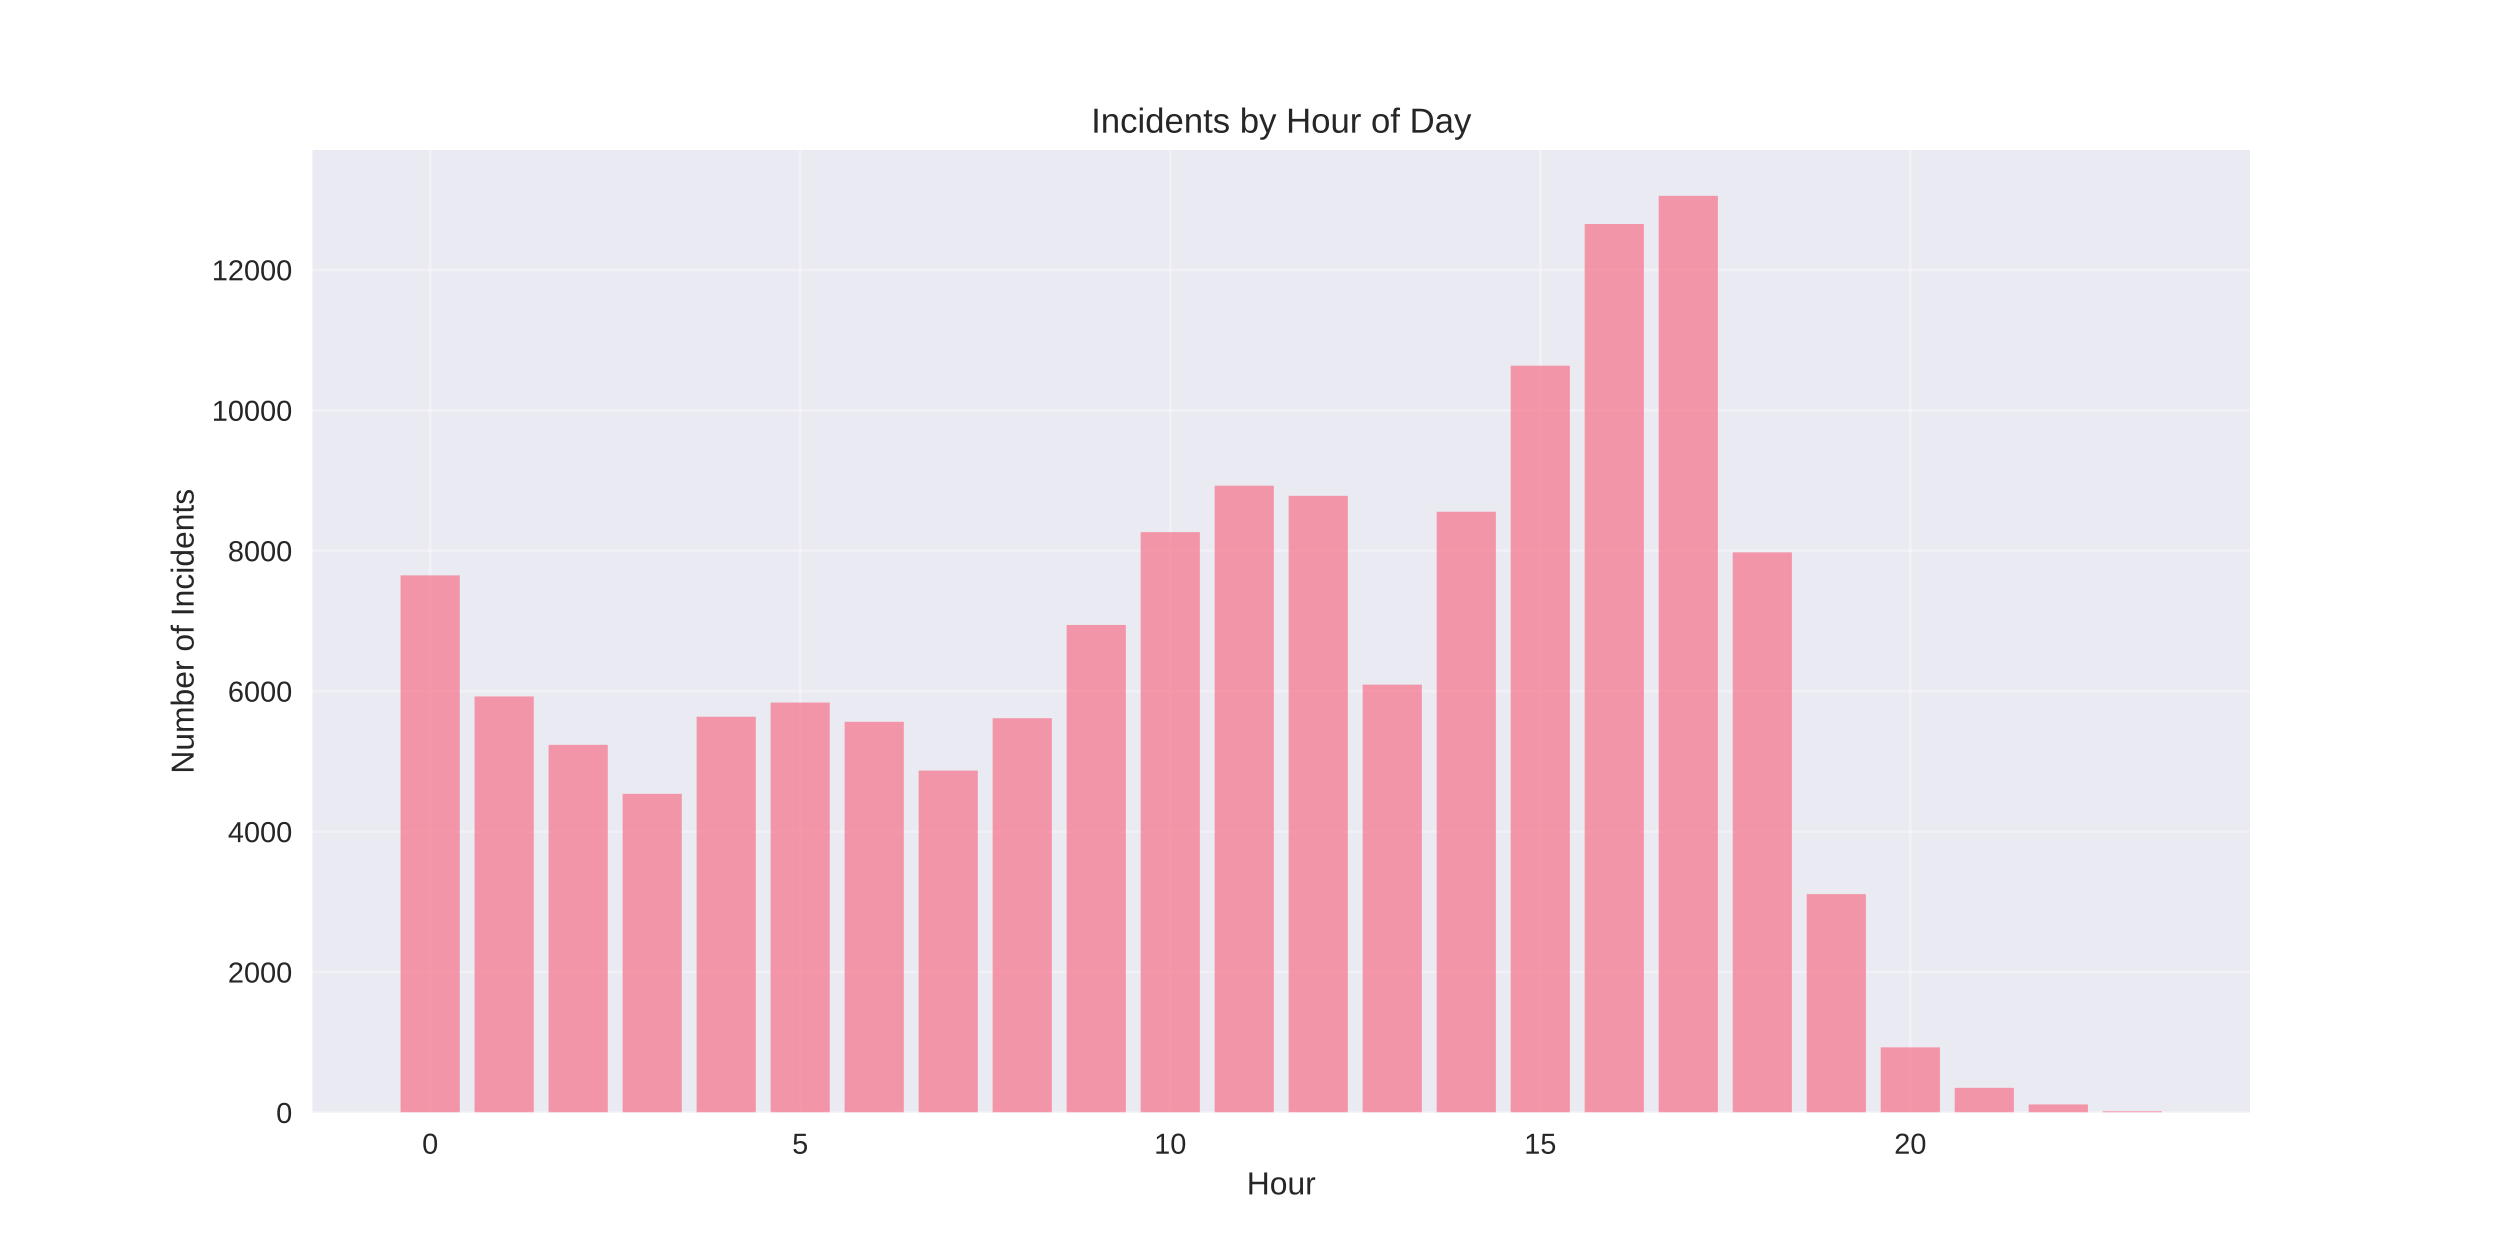
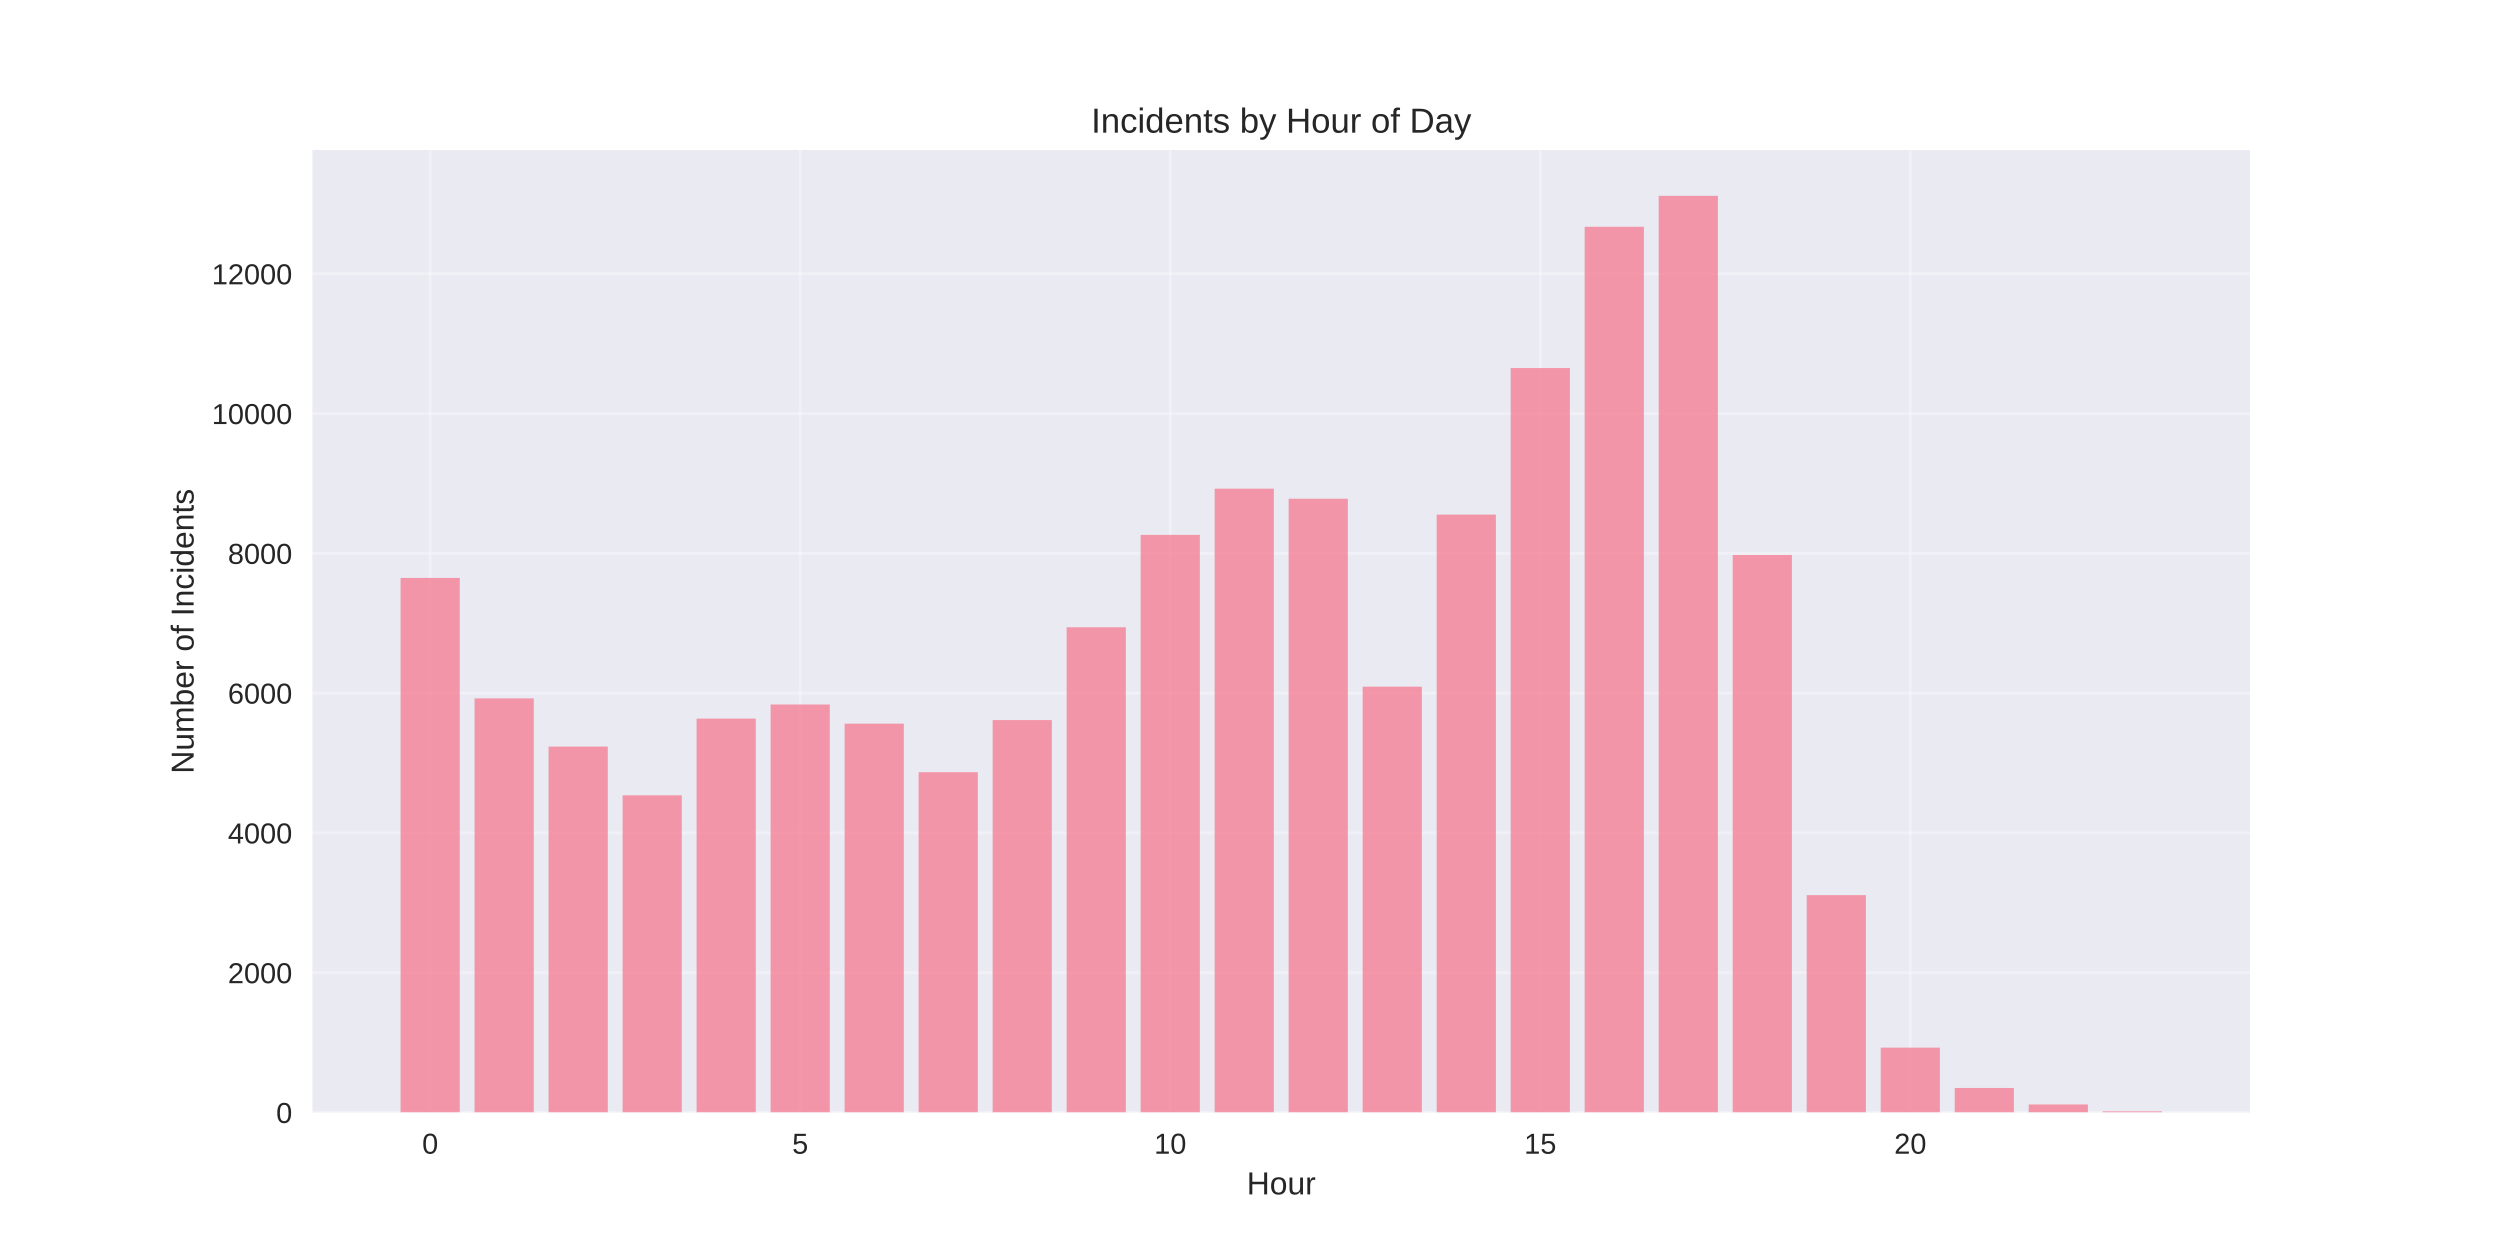
<svg xmlns="http://www.w3.org/2000/svg" width="864pt" height="432pt" viewBox="0 0 864 432" version="1.1">
  <defs>
    <style type="text/css">*{stroke-linejoin: round; stroke-linecap: butt}</style>
  </defs>
  <g id="figure_1">
    <g id="patch_1">
      <path d="M 0 432  L 864 432  L 864 0  L 0 0  z " style="fill: #ffffff" />
    </g>
    <g id="axes_1">
      <g id="patch_2">
        <path d="M 108 384.48  L 777.6 384.48  L 777.6 51.84  L 108 51.84  z " style="fill: #eaeaf2" />
      </g>
      <g id="matplotlib.axis_1">
        <g id="xtick_1">
          <g id="line2d_1">
-             <path d="M 148.667 384.48  L 148.667 51.84  " clip-path="url(#p8f4320585d)" style="fill: none; stroke: #ffffff; stroke-opacity: 0.3; stroke-linecap: round" />
+             <path d="M 148.667 384.48  L 148.667 51.84  " clip-path="url(#p12a42dc171)" style="fill: none; stroke: #ffffff; stroke-opacity: 0.3; stroke-linecap: round" />
          </g>
          <g id="line2d_2" />
          <g id="text_1">
            <text style="fill: #262626; font: 10px 'Arial', 'Liberation Sans', 'DejaVu Sans', 'Bitstream Vera Sans', sans-serif; text-anchor: middle" x="148.667" y="398.727" transform="rotate(-0 148.6671 398.7269)">0</text>
          </g>
        </g>
        <g id="xtick_2">
          <g id="line2d_3">
-             <path d="M 276.551 384.48  L 276.551 51.84  " clip-path="url(#p8f4320585d)" style="fill: none; stroke: #ffffff; stroke-opacity: 0.3; stroke-linecap: round" />
+             <path d="M 276.551 384.48  L 276.551 51.84  " clip-path="url(#p12a42dc171)" style="fill: none; stroke: #ffffff; stroke-opacity: 0.3; stroke-linecap: round" />
          </g>
          <g id="line2d_4" />
          <g id="text_2">
            <text style="fill: #262626; font: 10px 'Arial', 'Liberation Sans', 'DejaVu Sans', 'Bitstream Vera Sans', sans-serif; text-anchor: middle" x="276.551" y="398.727" transform="rotate(-0 276.551 398.7269)">5</text>
          </g>
        </g>
        <g id="xtick_3">
          <g id="line2d_5">
-             <path d="M 404.435 384.48  L 404.435 51.84  " clip-path="url(#p8f4320585d)" style="fill: none; stroke: #ffffff; stroke-opacity: 0.3; stroke-linecap: round" />
+             <path d="M 404.435 384.48  L 404.435 51.84  " clip-path="url(#p12a42dc171)" style="fill: none; stroke: #ffffff; stroke-opacity: 0.3; stroke-linecap: round" />
          </g>
          <g id="line2d_6" />
          <g id="text_3">
            <text style="fill: #262626; font: 10px 'Arial', 'Liberation Sans', 'DejaVu Sans', 'Bitstream Vera Sans', sans-serif; text-anchor: middle" x="404.435" y="398.727" transform="rotate(-0 404.4348 398.7269)">10</text>
          </g>
        </g>
        <g id="xtick_4">
          <g id="line2d_7">
-             <path d="M 532.319 384.48  L 532.319 51.84  " clip-path="url(#p8f4320585d)" style="fill: none; stroke: #ffffff; stroke-opacity: 0.3; stroke-linecap: round" />
+             <path d="M 532.319 384.48  L 532.319 51.84  " clip-path="url(#p12a42dc171)" style="fill: none; stroke: #ffffff; stroke-opacity: 0.3; stroke-linecap: round" />
          </g>
          <g id="line2d_8" />
          <g id="text_4">
            <text style="fill: #262626; font: 10px 'Arial', 'Liberation Sans', 'DejaVu Sans', 'Bitstream Vera Sans', sans-serif; text-anchor: middle" x="532.319" y="398.727" transform="rotate(-0 532.3187 398.7269)">15</text>
          </g>
        </g>
        <g id="xtick_5">
          <g id="line2d_9">
-             <path d="M 660.203 384.48  L 660.203 51.84  " clip-path="url(#p8f4320585d)" style="fill: none; stroke: #ffffff; stroke-opacity: 0.3; stroke-linecap: round" />
+             <path d="M 660.203 384.48  L 660.203 51.84  " clip-path="url(#p12a42dc171)" style="fill: none; stroke: #ffffff; stroke-opacity: 0.3; stroke-linecap: round" />
          </g>
          <g id="line2d_10" />
          <g id="text_5">
            <text style="fill: #262626; font: 10px 'Arial', 'Liberation Sans', 'DejaVu Sans', 'Bitstream Vera Sans', sans-serif; text-anchor: middle" x="660.203" y="398.727" transform="rotate(-0 660.2026 398.7269)">20</text>
          </g>
        </g>
        <g id="text_6">
          <text style="fill: #262626; font: 11px 'Arial', 'Liberation Sans', 'DejaVu Sans', 'Bitstream Vera Sans', sans-serif; text-anchor: middle" x="442.8" y="412.773" transform="rotate(-0 442.8 412.7734)">Hour</text>
        </g>
      </g>
      <g id="matplotlib.axis_2">
        <g id="ytick_1">
          <g id="line2d_11">
-             <path d="M 108 384.48  L 777.6 384.48  " clip-path="url(#p8f4320585d)" style="fill: none; stroke: #ffffff; stroke-opacity: 0.3; stroke-linecap: round" />
+             <path d="M 108 384.48  L 777.6 384.48  " clip-path="url(#p12a42dc171)" style="fill: none; stroke: #ffffff; stroke-opacity: 0.3; stroke-linecap: round" />
          </g>
          <g id="line2d_12" />
          <g id="text_7">
            <text style="fill: #262626; font: 10px 'Arial', 'Liberation Sans', 'DejaVu Sans', 'Bitstream Vera Sans', sans-serif; text-anchor: end" x="101" y="388.103" transform="rotate(-0 101 388.1034)">0</text>
          </g>
        </g>
        <g id="ytick_2">
          <g id="line2d_13">
-             <path d="M 108 335.943  L 777.6 335.943  " clip-path="url(#p8f4320585d)" style="fill: none; stroke: #ffffff; stroke-opacity: 0.3; stroke-linecap: round" />
+             <path d="M 108 336.173  L 777.6 336.173  " clip-path="url(#p12a42dc171)" style="fill: none; stroke: #ffffff; stroke-opacity: 0.3; stroke-linecap: round" />
          </g>
          <g id="line2d_14" />
          <g id="text_8">
-             <text style="fill: #262626; font: 10px 'Arial', 'Liberation Sans', 'DejaVu Sans', 'Bitstream Vera Sans', sans-serif; text-anchor: end" x="101" y="339.567" transform="rotate(-0 101 339.5666)">2000</text>
+             <text style="fill: #262626; font: 10px 'Arial', 'Liberation Sans', 'DejaVu Sans', 'Bitstream Vera Sans', sans-serif; text-anchor: end" x="101" y="339.796" transform="rotate(-0 101 339.796)">2000</text>
          </g>
        </g>
        <g id="ytick_3">
          <g id="line2d_15">
-             <path d="M 108 287.406  L 777.6 287.406  " clip-path="url(#p8f4320585d)" style="fill: none; stroke: #ffffff; stroke-opacity: 0.3; stroke-linecap: round" />
+             <path d="M 108 287.865  L 777.6 287.865  " clip-path="url(#p12a42dc171)" style="fill: none; stroke: #ffffff; stroke-opacity: 0.3; stroke-linecap: round" />
          </g>
          <g id="line2d_16" />
          <g id="text_9">
-             <text style="fill: #262626; font: 10px 'Arial', 'Liberation Sans', 'DejaVu Sans', 'Bitstream Vera Sans', sans-serif; text-anchor: end" x="101" y="291.03" transform="rotate(-0 101 291.0297)">4000</text>
+             <text style="fill: #262626; font: 10px 'Arial', 'Liberation Sans', 'DejaVu Sans', 'Bitstream Vera Sans', sans-serif; text-anchor: end" x="101" y="291.489" transform="rotate(-0 101 291.4886)">4000</text>
          </g>
        </g>
        <g id="ytick_4">
          <g id="line2d_17">
-             <path d="M 108 238.869  L 777.6 238.869  " clip-path="url(#p8f4320585d)" style="fill: none; stroke: #ffffff; stroke-opacity: 0.3; stroke-linecap: round" />
+             <path d="M 108 239.558  L 777.6 239.558  " clip-path="url(#p12a42dc171)" style="fill: none; stroke: #ffffff; stroke-opacity: 0.3; stroke-linecap: round" />
          </g>
          <g id="line2d_18" />
          <g id="text_10">
-             <text style="fill: #262626; font: 10px 'Arial', 'Liberation Sans', 'DejaVu Sans', 'Bitstream Vera Sans', sans-serif; text-anchor: end" x="101" y="242.493" transform="rotate(-0 101 242.4929)">6000</text>
+             <text style="fill: #262626; font: 10px 'Arial', 'Liberation Sans', 'DejaVu Sans', 'Bitstream Vera Sans', sans-serif; text-anchor: end" x="101" y="243.181" transform="rotate(-0 101 243.1812)">6000</text>
          </g>
        </g>
        <g id="ytick_5">
          <g id="line2d_19">
-             <path d="M 108 190.333  L 777.6 190.333  " clip-path="url(#p8f4320585d)" style="fill: none; stroke: #ffffff; stroke-opacity: 0.3; stroke-linecap: round" />
+             <path d="M 108 191.25  L 777.6 191.25  " clip-path="url(#p12a42dc171)" style="fill: none; stroke: #ffffff; stroke-opacity: 0.3; stroke-linecap: round" />
          </g>
          <g id="line2d_20" />
          <g id="text_11">
-             <text style="fill: #262626; font: 10px 'Arial', 'Liberation Sans', 'DejaVu Sans', 'Bitstream Vera Sans', sans-serif; text-anchor: end" x="101" y="193.956" transform="rotate(-0 101 193.9561)">8000</text>
+             <text style="fill: #262626; font: 10px 'Arial', 'Liberation Sans', 'DejaVu Sans', 'Bitstream Vera Sans', sans-serif; text-anchor: end" x="101" y="194.874" transform="rotate(-0 101 194.8738)">8000</text>
          </g>
        </g>
        <g id="ytick_6">
          <g id="line2d_21">
-             <path d="M 108 141.796  L 777.6 141.796  " clip-path="url(#p8f4320585d)" style="fill: none; stroke: #ffffff; stroke-opacity: 0.3; stroke-linecap: round" />
+             <path d="M 108 142.943  L 777.6 142.943  " clip-path="url(#p12a42dc171)" style="fill: none; stroke: #ffffff; stroke-opacity: 0.3; stroke-linecap: round" />
          </g>
          <g id="line2d_22" />
          <g id="text_12">
-             <text style="fill: #262626; font: 10px 'Arial', 'Liberation Sans', 'DejaVu Sans', 'Bitstream Vera Sans', sans-serif; text-anchor: end" x="101" y="145.419" transform="rotate(-0 101 145.4192)">10000</text>
+             <text style="fill: #262626; font: 10px 'Arial', 'Liberation Sans', 'DejaVu Sans', 'Bitstream Vera Sans', sans-serif; text-anchor: end" x="101" y="146.566" transform="rotate(-0 101 146.5664)">10000</text>
          </g>
        </g>
        <g id="ytick_7">
          <g id="line2d_23">
-             <path d="M 108 93.259  L 777.6 93.259  " clip-path="url(#p8f4320585d)" style="fill: none; stroke: #ffffff; stroke-opacity: 0.3; stroke-linecap: round" />
+             <path d="M 108 94.636  L 777.6 94.636  " clip-path="url(#p12a42dc171)" style="fill: none; stroke: #ffffff; stroke-opacity: 0.3; stroke-linecap: round" />
          </g>
          <g id="line2d_24" />
          <g id="text_13">
-             <text style="fill: #262626; font: 10px 'Arial', 'Liberation Sans', 'DejaVu Sans', 'Bitstream Vera Sans', sans-serif; text-anchor: end" x="101" y="96.882" transform="rotate(-0 101 96.88236)">12000</text>
+             <text style="fill: #262626; font: 10px 'Arial', 'Liberation Sans', 'DejaVu Sans', 'Bitstream Vera Sans', sans-serif; text-anchor: end" x="101" y="98.259" transform="rotate(-0 101 98.25897)">12000</text>
          </g>
        </g>
        <g id="text_14">
          <text style="fill: #262626; font: 11px 'Arial', 'Liberation Sans', 'DejaVu Sans', 'Bitstream Vera Sans', sans-serif; text-anchor: middle" x="66.913" y="218.16" transform="rotate(-90 66.91281 218.16)">Number of Incidents</text>
        </g>
      </g>
      <g id="patch_3">
-         <path d="M 138.436 384.48  L 158.898 384.48  L 158.898 198.851  L 138.436 198.851  z " clip-path="url(#p8f4320585d)" style="fill: #f77189; opacity: 0.7" />
+         <path d="M 138.436 384.48  L 158.898 384.48  L 158.898 199.728  L 138.436 199.728  z " clip-path="url(#p12a42dc171)" style="fill: #f77189; opacity: 0.7" />
      </g>
      <g id="patch_4">
-         <path d="M 164.013 384.48  L 184.475 384.48  L 184.475 240.69  L 164.013 240.69  z " clip-path="url(#p8f4320585d)" style="fill: #f77189; opacity: 0.7" />
+         <path d="M 164.013 384.48  L 184.475 384.48  L 184.475 241.369  L 164.013 241.369  z " clip-path="url(#p12a42dc171)" style="fill: #f77189; opacity: 0.7" />
      </g>
      <g id="patch_5">
-         <path d="M 189.59 384.48  L 210.051 384.48  L 210.051 257.411  L 189.59 257.411  z " clip-path="url(#p8f4320585d)" style="fill: #f77189; opacity: 0.7" />
+         <path d="M 189.59 384.48  L 210.051 384.48  L 210.051 258.011  L 189.59 258.011  z " clip-path="url(#p12a42dc171)" style="fill: #f77189; opacity: 0.7" />
      </g>
      <g id="patch_6">
-         <path d="M 215.167 384.48  L 235.628 384.48  L 235.628 274.35  L 215.167 274.35  z " clip-path="url(#p8f4320585d)" style="fill: #f77189; opacity: 0.7" />
+         <path d="M 215.167 384.48  L 235.628 384.48  L 235.628 274.87  L 215.167 274.87  z " clip-path="url(#p12a42dc171)" style="fill: #f77189; opacity: 0.7" />
      </g>
      <g id="patch_7">
-         <path d="M 240.743 384.48  L 261.205 384.48  L 261.205 247.703  L 240.743 247.703  z " clip-path="url(#p8f4320585d)" style="fill: #f77189; opacity: 0.7" />
+         <path d="M 240.743 384.48  L 261.205 384.48  L 261.205 248.35  L 240.743 248.35  z " clip-path="url(#p12a42dc171)" style="fill: #f77189; opacity: 0.7" />
      </g>
      <g id="patch_8">
-         <path d="M 266.32 384.48  L 286.782 384.48  L 286.782 242.801  L 266.32 242.801  z " clip-path="url(#p8f4320585d)" style="fill: #f77189; opacity: 0.7" />
+         <path d="M 266.32 384.48  L 286.782 384.48  L 286.782 243.471  L 266.32 243.471  z " clip-path="url(#p12a42dc171)" style="fill: #f77189; opacity: 0.7" />
      </g>
      <g id="patch_9">
-         <path d="M 291.897 384.48  L 312.358 384.48  L 312.358 249.45  L 291.897 249.45  z " clip-path="url(#p8f4320585d)" style="fill: #f77189; opacity: 0.7" />
+         <path d="M 291.897 384.48  L 312.358 384.48  L 312.358 250.089  L 291.897 250.089  z " clip-path="url(#p12a42dc171)" style="fill: #f77189; opacity: 0.7" />
      </g>
      <g id="patch_10">
-         <path d="M 317.474 384.48  L 337.935 384.48  L 337.935 266.317  L 317.474 266.317  z " clip-path="url(#p8f4320585d)" style="fill: #f77189; opacity: 0.7" />
+         <path d="M 317.474 384.48  L 337.935 384.48  L 337.935 266.876  L 317.474 266.876  z " clip-path="url(#p12a42dc171)" style="fill: #f77189; opacity: 0.7" />
      </g>
      <g id="patch_11">
-         <path d="M 343.051 384.48  L 363.512 384.48  L 363.512 248.213  L 343.051 248.213  z " clip-path="url(#p8f4320585d)" style="fill: #f77189; opacity: 0.7" />
+         <path d="M 343.051 384.48  L 363.512 384.48  L 363.512 248.857  L 343.051 248.857  z " clip-path="url(#p12a42dc171)" style="fill: #f77189; opacity: 0.7" />
      </g>
      <g id="patch_12">
-         <path d="M 368.627 384.48  L 389.089 384.48  L 389.089 215.984  L 368.627 215.984  z " clip-path="url(#p8f4320585d)" style="fill: #f77189; opacity: 0.7" />
+         <path d="M 368.627 384.48  L 389.089 384.48  L 389.089 216.781  L 368.627 216.781  z " clip-path="url(#p12a42dc171)" style="fill: #f77189; opacity: 0.7" />
      </g>
      <g id="patch_13">
-         <path d="M 394.204 384.48  L 414.666 384.48  L 414.666 183.901  L 394.204 183.901  z " clip-path="url(#p8f4320585d)" style="fill: #f77189; opacity: 0.7" />
+         <path d="M 394.204 384.48  L 414.666 384.48  L 414.666 184.85  L 394.204 184.85  z " clip-path="url(#p12a42dc171)" style="fill: #f77189; opacity: 0.7" />
      </g>
      <g id="patch_14">
-         <path d="M 419.781 384.48  L 440.242 384.48  L 440.242 167.86  L 419.781 167.86  z " clip-path="url(#p8f4320585d)" style="fill: #f77189; opacity: 0.7" />
+         <path d="M 419.781 384.48  L 440.242 384.48  L 440.242 168.884  L 419.781 168.884  z " clip-path="url(#p12a42dc171)" style="fill: #f77189; opacity: 0.7" />
      </g>
      <g id="patch_15">
-         <path d="M 445.358 384.48  L 465.819 384.48  L 465.819 171.355  L 445.358 171.355  z " clip-path="url(#p8f4320585d)" style="fill: #f77189; opacity: 0.7" />
+         <path d="M 445.358 384.48  L 465.819 384.48  L 465.819 172.362  L 445.358 172.362  z " clip-path="url(#p12a42dc171)" style="fill: #f77189; opacity: 0.7" />
      </g>
      <g id="patch_16">
-         <path d="M 470.934 384.48  L 491.396 384.48  L 491.396 236.612  L 470.934 236.612  z " clip-path="url(#p8f4320585d)" style="fill: #f77189; opacity: 0.7" />
+         <path d="M 470.934 384.48  L 491.396 384.48  L 491.396 237.311  L 470.934 237.311  z " clip-path="url(#p12a42dc171)" style="fill: #f77189; opacity: 0.7" />
      </g>
      <g id="patch_17">
-         <path d="M 496.511 384.48  L 516.973 384.48  L 516.973 176.864  L 496.511 176.864  z " clip-path="url(#p8f4320585d)" style="fill: #f77189; opacity: 0.7" />
+         <path d="M 496.511 384.48  L 516.973 384.48  L 516.973 177.845  L 496.511 177.845  z " clip-path="url(#p12a42dc171)" style="fill: #f77189; opacity: 0.7" />
      </g>
      <g id="patch_18">
-         <path d="M 522.088 384.48  L 542.549 384.48  L 542.549 126.385  L 522.088 126.385  z " clip-path="url(#p8f4320585d)" style="fill: #f77189; opacity: 0.7" />
+         <path d="M 522.088 384.48  L 542.549 384.48  L 542.549 127.195  L 522.088 127.195  z " clip-path="url(#p12a42dc171)" style="fill: #f77189; opacity: 0.7" />
      </g>
      <g id="patch_19">
-         <path d="M 547.665 384.48  L 568.126 384.48  L 568.126 77.412  L 547.665 77.412  z " clip-path="url(#p8f4320585d)" style="fill: #f77189; opacity: 0.7" />
+         <path d="M 547.665 384.48  L 568.126 384.48  L 568.126 78.38  L 547.665 78.38  z " clip-path="url(#p12a42dc171)" style="fill: #f77189; opacity: 0.7" />
      </g>
      <g id="patch_20">
-         <path d="M 573.242 384.48  L 593.703 384.48  L 593.703 67.68  L 573.242 67.68  z " clip-path="url(#p8f4320585d)" style="fill: #f77189; opacity: 0.7" />
+         <path d="M 573.242 384.48  L 593.703 384.48  L 593.703 67.68  L 573.242 67.68  z " clip-path="url(#p12a42dc171)" style="fill: #f77189; opacity: 0.7" />
      </g>
      <g id="patch_21">
-         <path d="M 598.818 384.48  L 619.28 384.48  L 619.28 190.891  L 598.818 190.891  z " clip-path="url(#p8f4320585d)" style="fill: #f77189; opacity: 0.7" />
+         <path d="M 598.818 384.48  L 619.28 384.48  L 619.28 191.806  L 598.818 191.806  z " clip-path="url(#p12a42dc171)" style="fill: #f77189; opacity: 0.7" />
      </g>
      <g id="patch_22">
-         <path d="M 624.395 384.48  L 644.857 384.48  L 644.857 309.005  L 624.395 309.005  z " clip-path="url(#p8f4320585d)" style="fill: #f77189; opacity: 0.7" />
+         <path d="M 624.395 384.48  L 644.857 384.48  L 644.857 309.362  L 624.395 309.362  z " clip-path="url(#p12a42dc171)" style="fill: #f77189; opacity: 0.7" />
      </g>
      <g id="patch_23">
-         <path d="M 649.972 384.48  L 670.433 384.48  L 670.433 361.959  L 649.972 361.959  z " clip-path="url(#p8f4320585d)" style="fill: #f77189; opacity: 0.7" />
+         <path d="M 649.972 384.48  L 670.433 384.48  L 670.433 362.065  L 649.972 362.065  z " clip-path="url(#p12a42dc171)" style="fill: #f77189; opacity: 0.7" />
      </g>
      <g id="patch_24">
-         <path d="M 675.549 384.48  L 696.01 384.48  L 696.01 375.962  L 675.549 375.962  z " clip-path="url(#p8f4320585d)" style="fill: #f77189; opacity: 0.7" />
+         <path d="M 675.549 384.48  L 696.01 384.48  L 696.01 376.002  L 675.549 376.002  z " clip-path="url(#p12a42dc171)" style="fill: #f77189; opacity: 0.7" />
      </g>
      <g id="patch_25">
-         <path d="M 701.125 384.48  L 721.587 384.48  L 721.587 381.689  L 701.125 381.689  z " clip-path="url(#p8f4320585d)" style="fill: #f77189; opacity: 0.7" />
+         <path d="M 701.125 384.48  L 721.587 384.48  L 721.587 381.702  L 701.125 381.702  z " clip-path="url(#p12a42dc171)" style="fill: #f77189; opacity: 0.7" />
      </g>
      <g id="patch_26">
-         <path d="M 726.702 384.48  L 747.164 384.48  L 747.164 384.067  L 726.702 384.067  z " clip-path="url(#p8f4320585d)" style="fill: #f77189; opacity: 0.7" />
+         <path d="M 726.702 384.48  L 747.164 384.48  L 747.164 384.069  L 726.702 384.069  z " clip-path="url(#p12a42dc171)" style="fill: #f77189; opacity: 0.7" />
      </g>
      <g id="patch_27">
        <path d="M 108 384.48  L 108 51.84  " style="fill: none" />
      </g>
      <g id="patch_28">
        <path d="M 777.6 384.48  L 777.6 51.84  " style="fill: none" />
      </g>
      <g id="patch_29">
        <path d="M 108 384.48  L 777.6 384.48  " style="fill: none" />
      </g>
      <g id="patch_30">
        <path d="M 108 51.84  L 777.6 51.84  " style="fill: none" />
      </g>
      <g id="text_15">
        <text style="fill: #262626; font: 12px 'Arial', 'Liberation Sans', 'DejaVu Sans', 'Bitstream Vera Sans', sans-serif; text-anchor: middle" x="442.8" y="45.84" transform="rotate(-0 442.8 45.84)">Incidents by Hour of Day</text>
      </g>
    </g>
  </g>
  <defs>
-     <clipPath id="p8f4320585d">
+     <clipPath id="p12a42dc171">
      <rect x="108" y="51.84" width="669.6" height="332.64" />
    </clipPath>
  </defs>
</svg>
